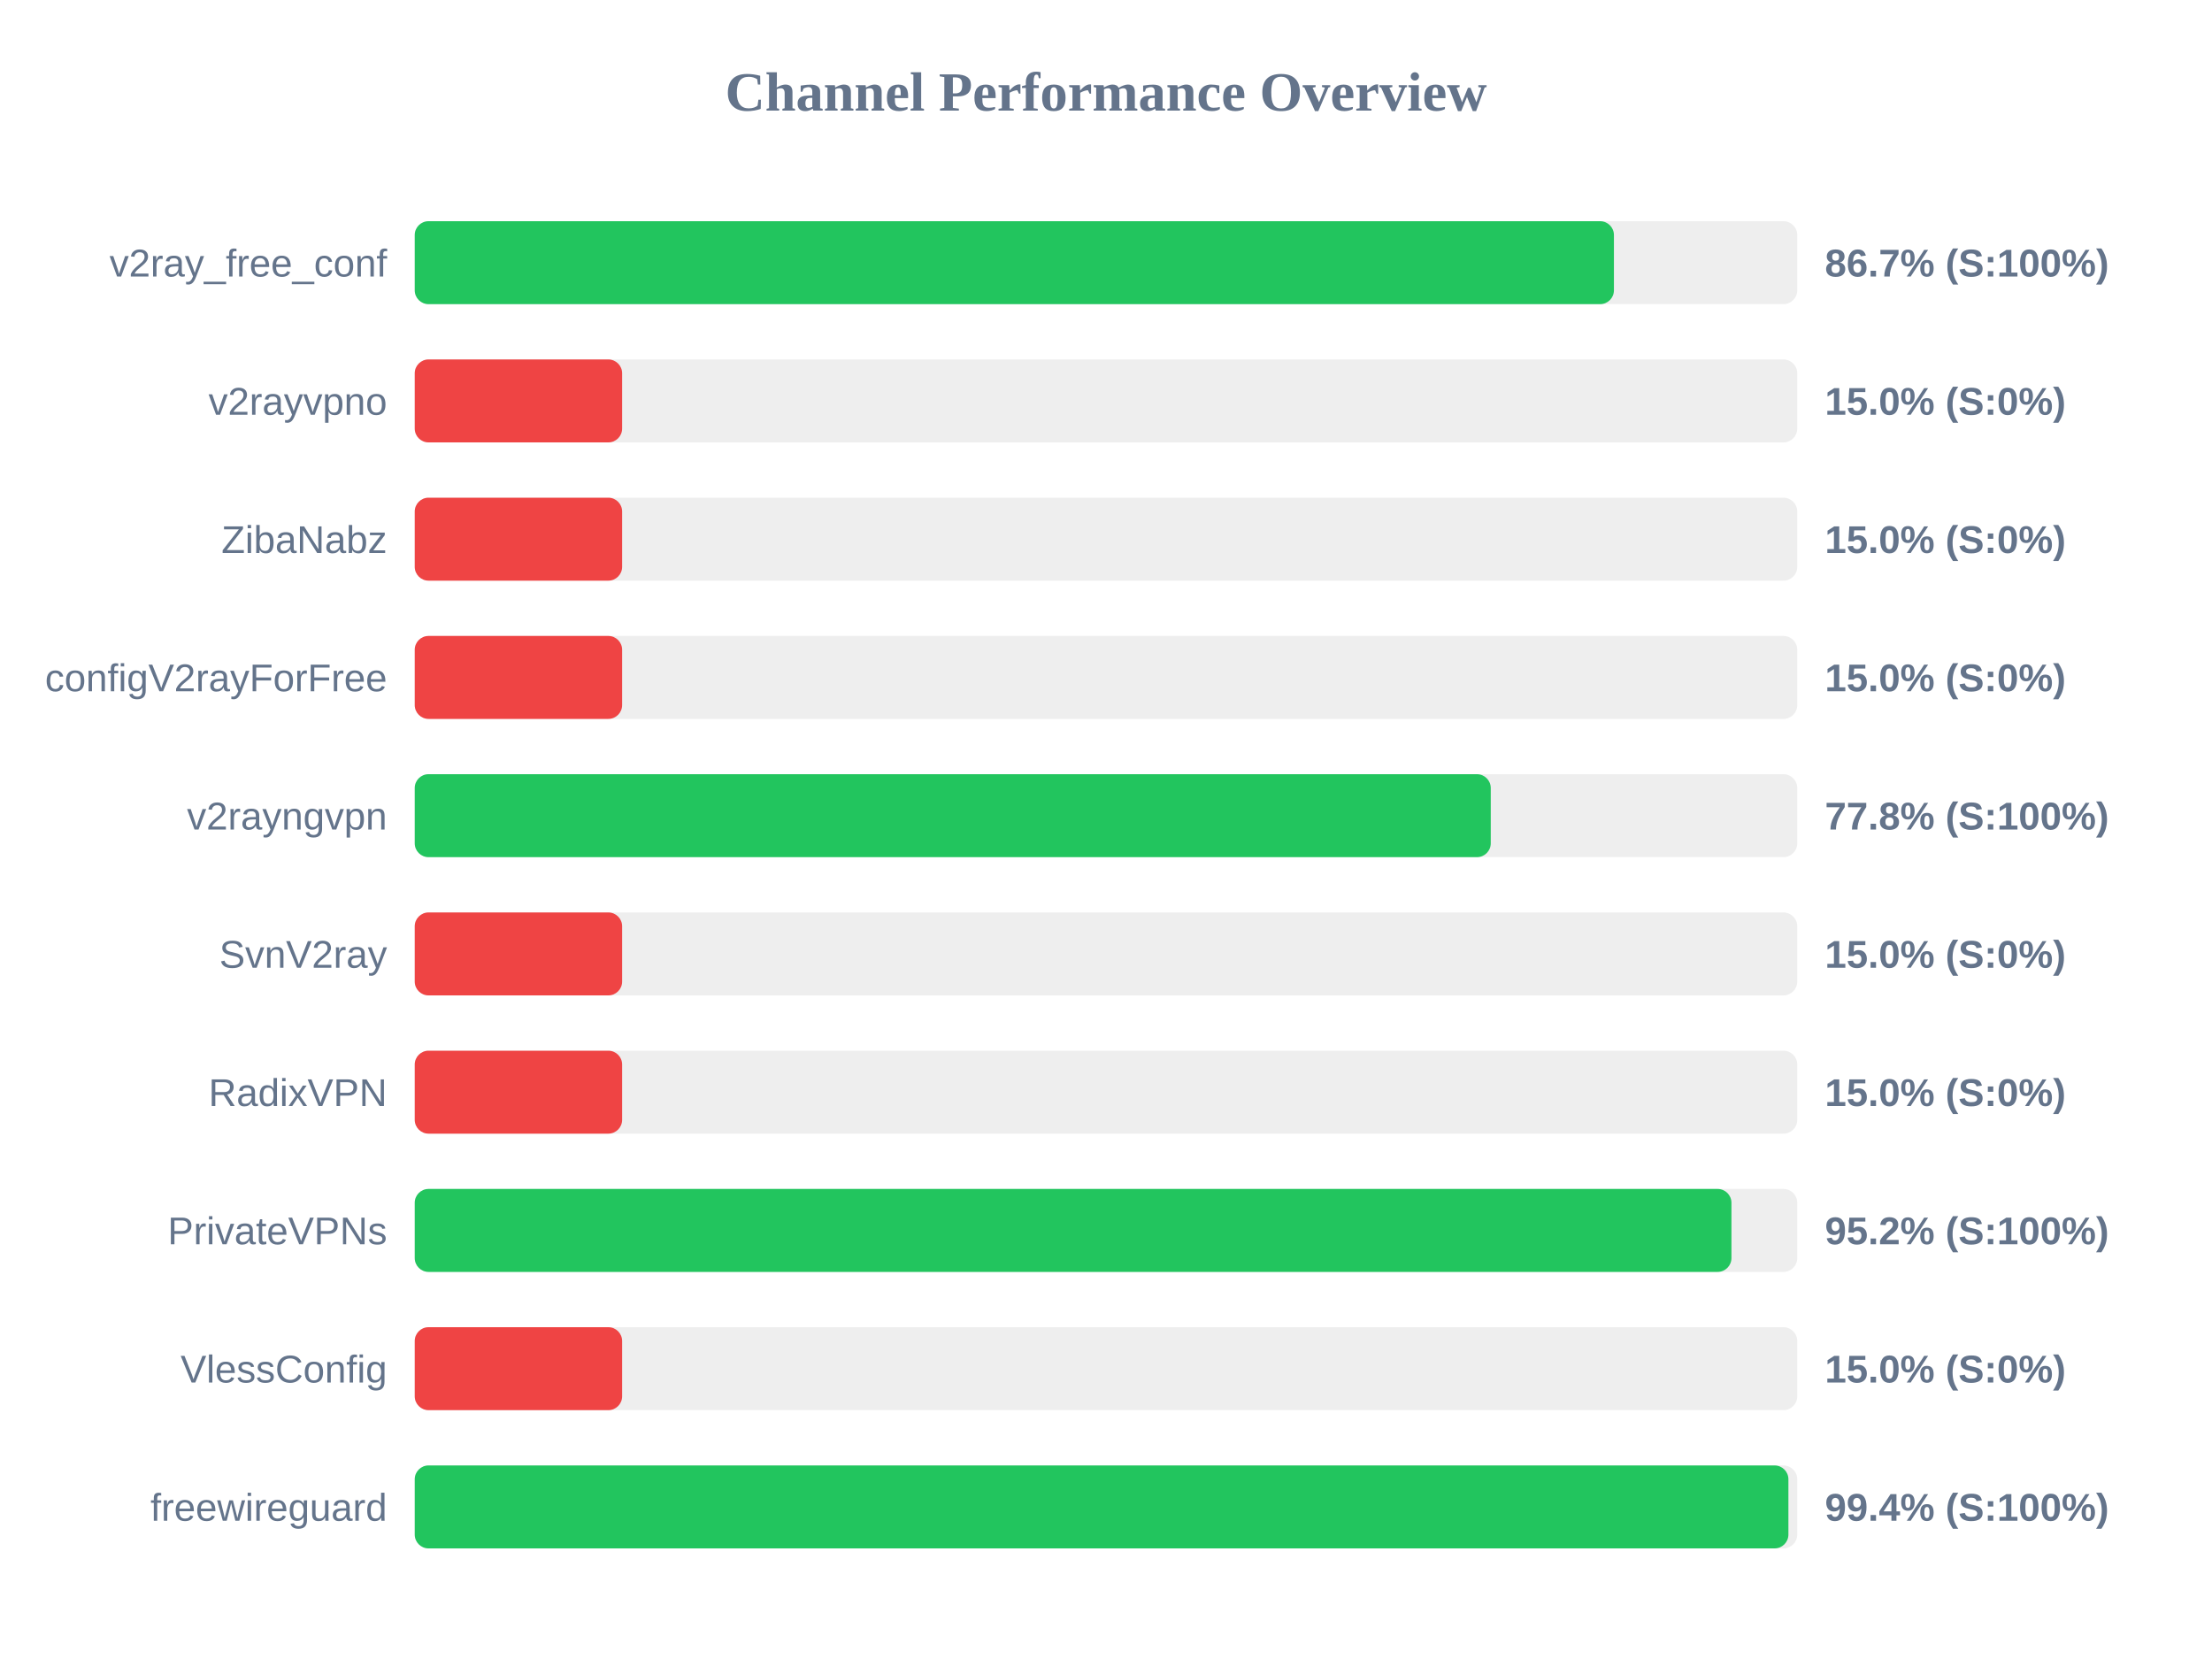
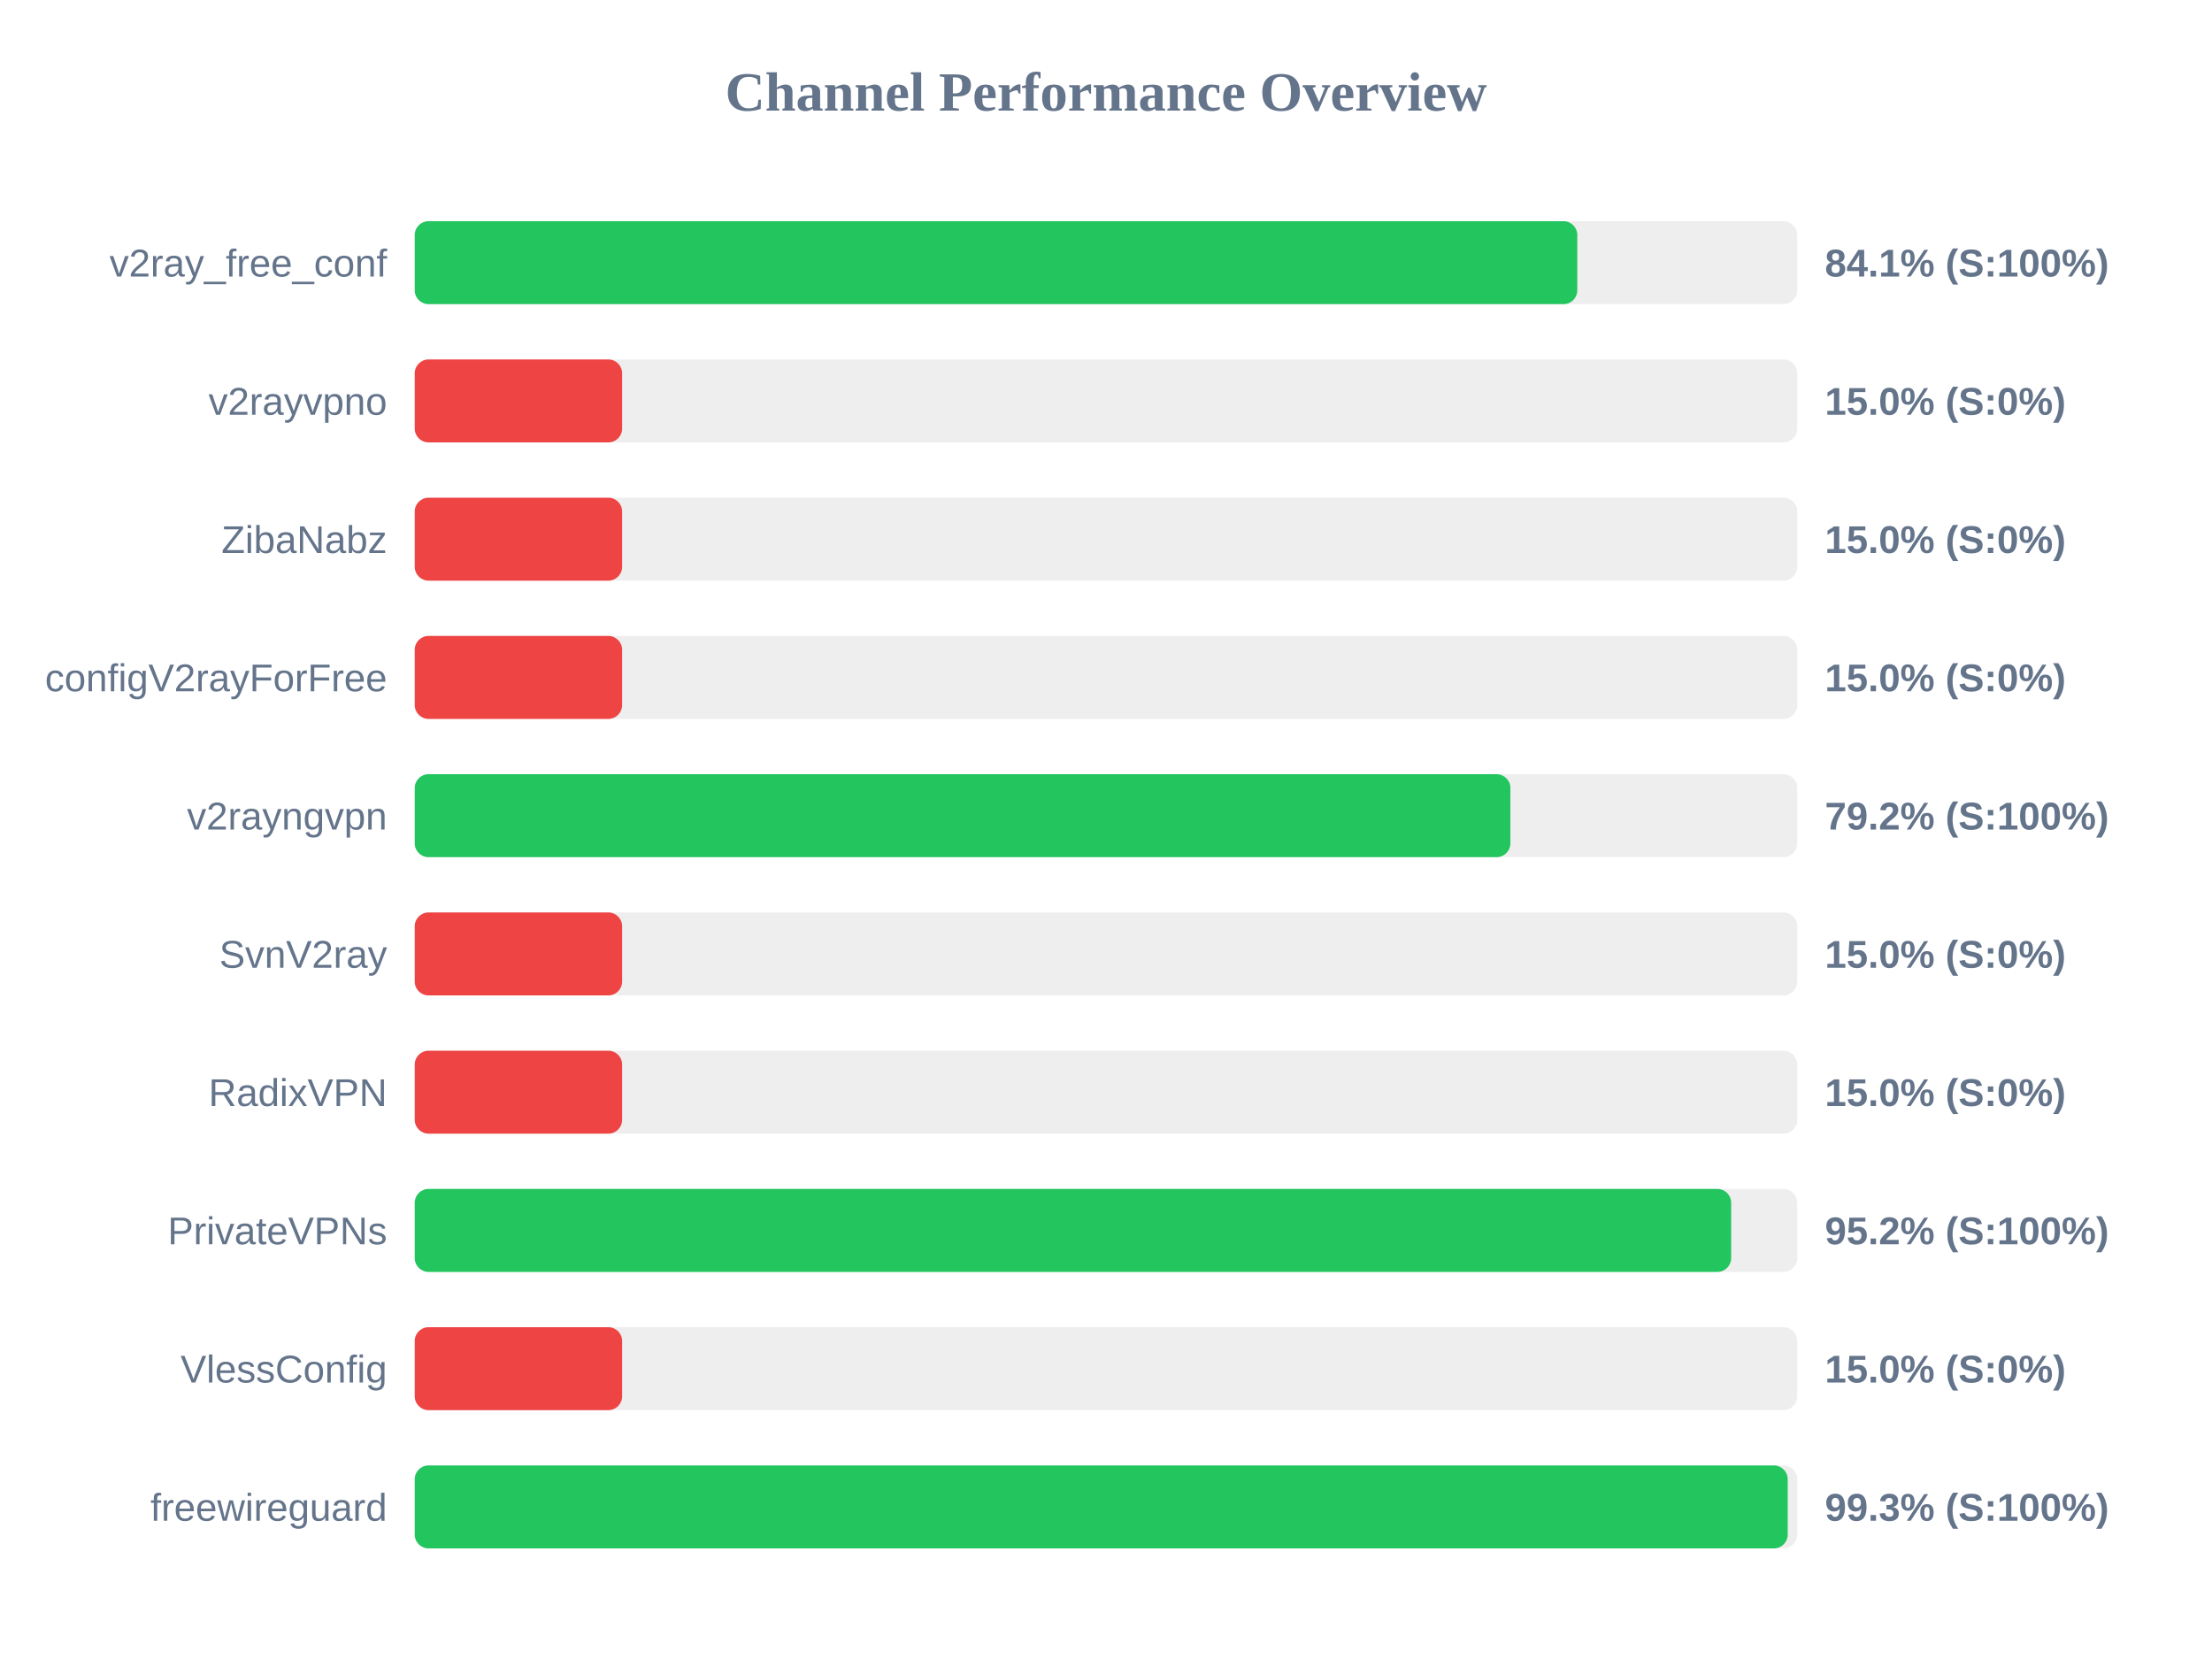
<svg xmlns="http://www.w3.org/2000/svg" width="800" height="600" version="1.1">
  <style>
        .row { font: 14px Arial; fill: #64748b; }
        .score { font: bold 14px Arial; fill: #64748b; }
    </style>
  <text x="400" y="40" text-anchor="middle" font-size="20px" font-weight="bold" fill="#64748b">Channel Performance Overview</text>
  <rect x="150" y="80" width="500" height="30" fill="#eee" rx="5" />
-   <rect x="150" y="80" width="433.7" height="30" fill="#22c55e" rx="5" />
+   <rect x="150" y="80" width="420.45" height="30" fill="#22c55e" rx="5" />
  <text x="140" y="100" text-anchor="end" class="row">v2ray_free_conf</text>
-   <text x="660" y="100" text-anchor="start" class="score">86.7% (S:100%)</text>
+   <text x="660" y="100" text-anchor="start" class="score">84.1% (S:100%)</text>
  <rect x="150" y="130" width="500" height="30" fill="#eee" rx="5" />
  <rect x="150" y="130" width="75.0" height="30" fill="#ef4444" rx="5" />
  <text x="140" y="150" text-anchor="end" class="row">v2rayvpno</text>
  <text x="660" y="150" text-anchor="start" class="score">15.0% (S:0%)</text>
  <rect x="150" y="180" width="500" height="30" fill="#eee" rx="5" />
  <rect x="150" y="180" width="75.0" height="30" fill="#ef4444" rx="5" />
  <text x="140" y="200" text-anchor="end" class="row">ZibaNabz</text>
  <text x="660" y="200" text-anchor="start" class="score">15.0% (S:0%)</text>
  <rect x="150" y="230" width="500" height="30" fill="#eee" rx="5" />
  <rect x="150" y="230" width="75.0" height="30" fill="#ef4444" rx="5" />
  <text x="140" y="250" text-anchor="end" class="row">configV2rayForFree</text>
  <text x="660" y="250" text-anchor="start" class="score">15.0% (S:0%)</text>
  <rect x="150" y="280" width="500" height="30" fill="#eee" rx="5" />
-   <rect x="150" y="280" width="389.15" height="30" fill="#22c55e" rx="5" />
+   <rect x="150" y="280" width="396.25" height="30" fill="#22c55e" rx="5" />
  <text x="140" y="300" text-anchor="end" class="row">v2rayngvpn</text>
-   <text x="660" y="300" text-anchor="start" class="score">77.8% (S:100%)</text>
+   <text x="660" y="300" text-anchor="start" class="score">79.2% (S:100%)</text>
  <rect x="150" y="330" width="500" height="30" fill="#eee" rx="5" />
  <rect x="150" y="330" width="75.0" height="30" fill="#ef4444" rx="5" />
  <text x="140" y="350" text-anchor="end" class="row">SvnV2ray</text>
  <text x="660" y="350" text-anchor="start" class="score">15.0% (S:0%)</text>
  <rect x="150" y="380" width="500" height="30" fill="#eee" rx="5" />
  <rect x="150" y="380" width="75.0" height="30" fill="#ef4444" rx="5" />
  <text x="140" y="400" text-anchor="end" class="row">RadixVPN</text>
  <text x="660" y="400" text-anchor="start" class="score">15.0% (S:0%)</text>
  <rect x="150" y="430" width="500" height="30" fill="#eee" rx="5" />
-   <rect x="150" y="430" width="476.2" height="30" fill="#22c55e" rx="5" />
+   <rect x="150" y="430" width="476.1" height="30" fill="#22c55e" rx="5" />
  <text x="140" y="450" text-anchor="end" class="row">PrivateVPNs</text>
  <text x="660" y="450" text-anchor="start" class="score">95.2% (S:100%)</text>
  <rect x="150" y="480" width="500" height="30" fill="#eee" rx="5" />
  <rect x="150" y="480" width="75.0" height="30" fill="#ef4444" rx="5" />
  <text x="140" y="500" text-anchor="end" class="row">VlessConfig</text>
  <text x="660" y="500" text-anchor="start" class="score">15.0% (S:0%)</text>
  <rect x="150" y="530" width="500" height="30" fill="#eee" rx="5" />
-   <rect x="150" y="530" width="496.8" height="30" fill="#22c55e" rx="5" />
+   <rect x="150" y="530" width="496.55" height="30" fill="#22c55e" rx="5" />
  <text x="140" y="550" text-anchor="end" class="row">freewireguard</text>
-   <text x="660" y="550" text-anchor="start" class="score">99.4% (S:100%)</text>
+   <text x="660" y="550" text-anchor="start" class="score">99.3% (S:100%)</text>
</svg>
